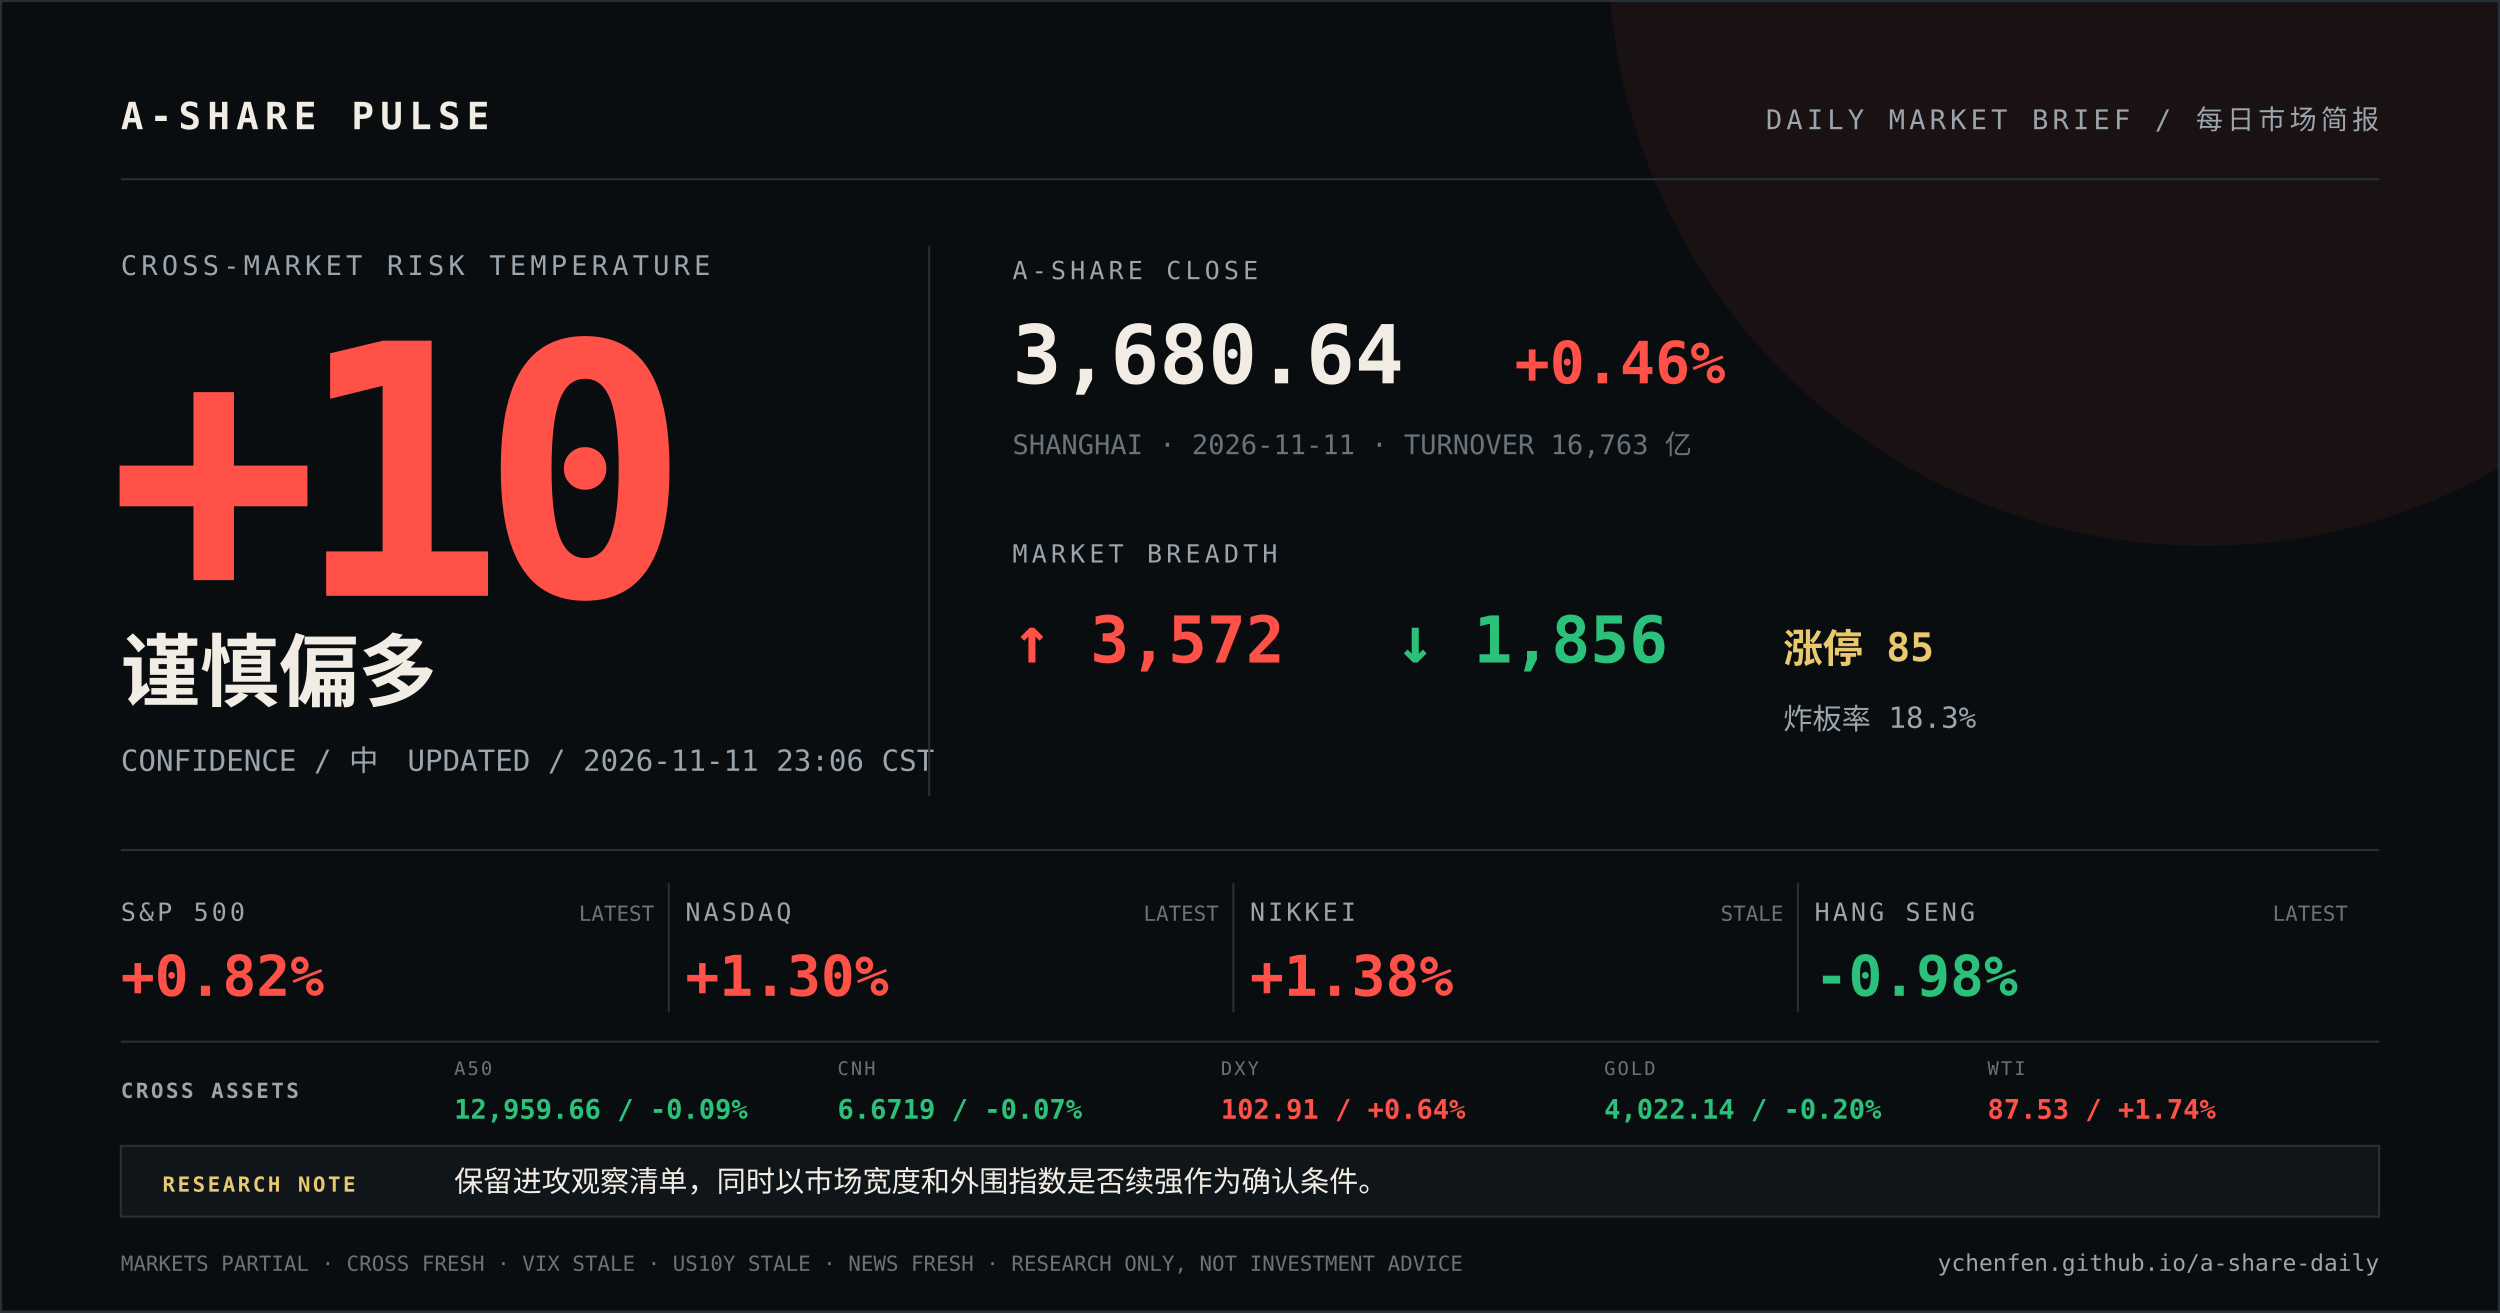
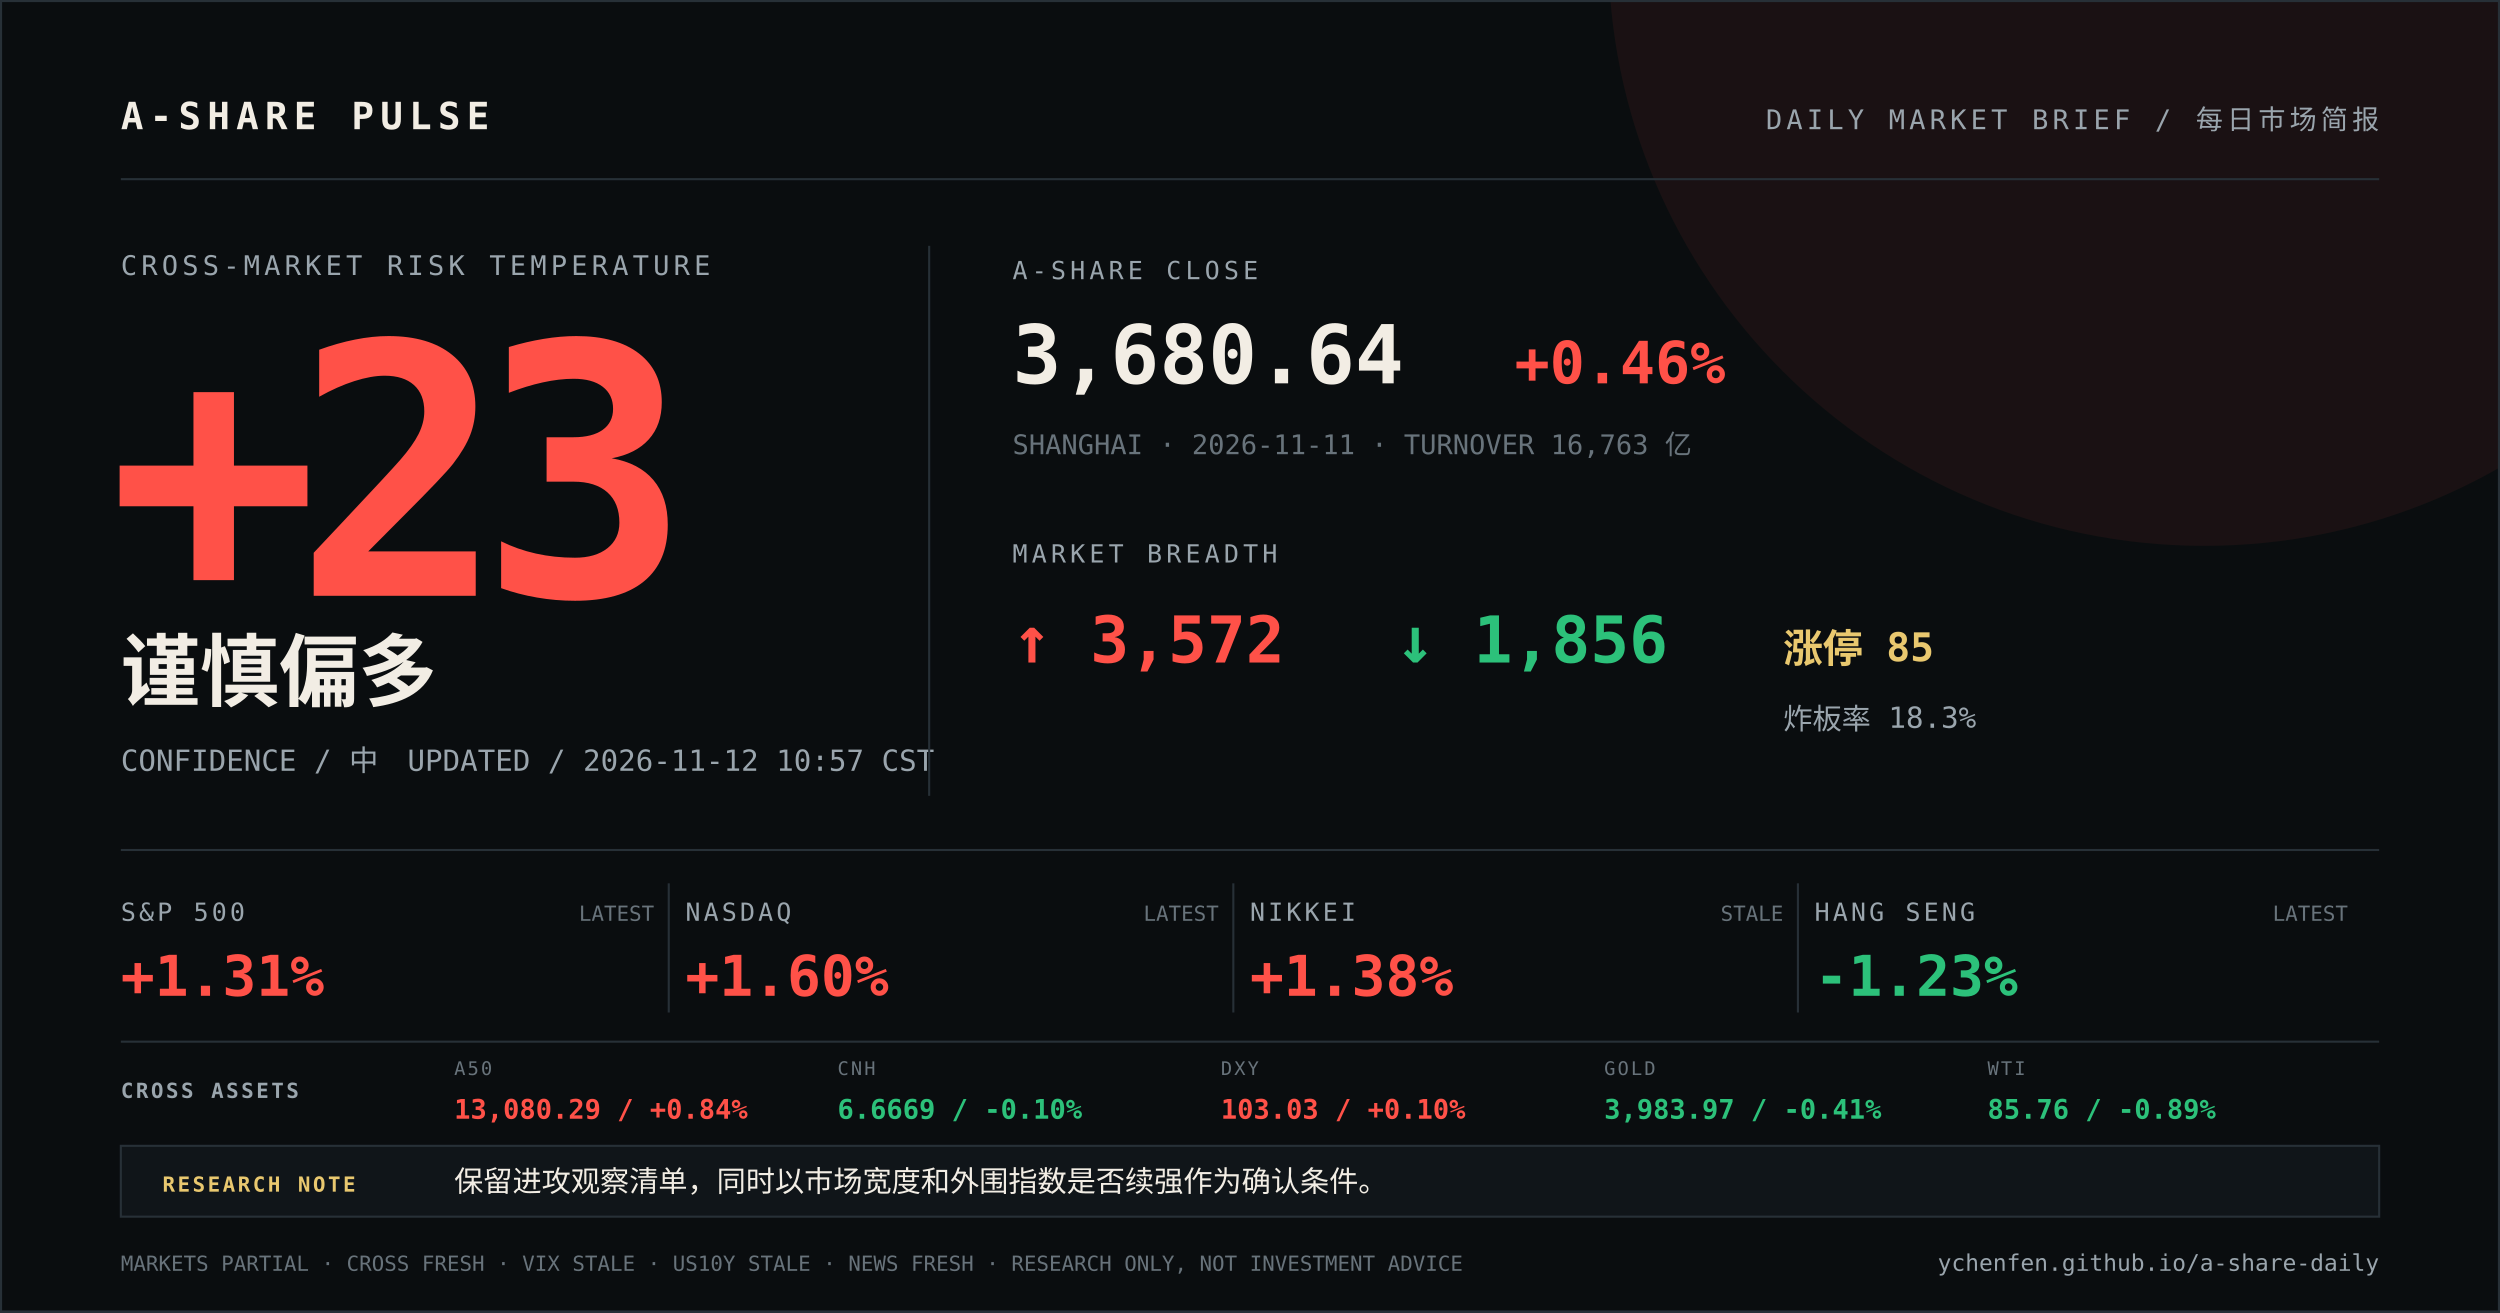
<svg xmlns="http://www.w3.org/2000/svg" width="1200" height="630" viewBox="0 0 1200 630">
  <rect width="1200" height="630" fill="#0a0d0f" />
  <circle cx="1058" cy="-24" r="286" fill="#ff5148" opacity="0.07" />
  <path d="M0 0H1200V630H0Z" fill="none" stroke="#273037" stroke-width="2" />
  <g font-family="DIN Alternate, SFMono-Regular, Menlo, monospace">
    <text x="58" y="62" fill="#f2ede4" font-size="18" font-weight="700" letter-spacing="3">A-SHARE PULSE</text>
    <text x="1142" y="62" fill="#9aa5ad" font-size="13" text-anchor="end" letter-spacing="2">DAILY MARKET BRIEF / 每日市场简报</text>
    <line x1="58" y1="86" x2="1142" y2="86" stroke="#273037" />
    <text x="58" y="132" fill="#9aa5ad" font-size="13" letter-spacing="2">CROSS-MARKET RISK TEMPERATURE</text>
-     <text x="52" y="286" fill="#ff5148" font-size="168" font-weight="800" letter-spacing="-12">+10</text>
+     <text x="52" y="286" fill="#ff5148" font-size="168" font-weight="800" letter-spacing="-12">+23</text>
    <text x="58" y="336" fill="#f2ede4" font-size="38" font-weight="700">谨慎偏多</text>
-     <text x="58" y="370" fill="#9aa5ad" font-size="14">CONFIDENCE / 中　UPDATED / 2026-11-11 23:06 CST</text>
+     <text x="58" y="370" fill="#9aa5ad" font-size="14">CONFIDENCE / 中　UPDATED / 2026-11-12 10:57 CST</text>
    <line x1="446" y1="118" x2="446" y2="382" stroke="#273037" />
    <text x="486" y="134" fill="#9aa5ad" font-size="12" letter-spacing="2">A-SHARE CLOSE</text>
    <text x="486" y="184" fill="#f2ede4" font-size="39" font-weight="700">3,680.64</text>
    <text x="727" y="184" fill="#ff5148" font-size="28" font-weight="700">+0.46%</text>
    <text x="486" y="218" fill="#68737b" font-size="13">SHANGHAI · 2026-11-11 · TURNOVER 16,763 亿</text>
    <text x="486" y="270" fill="#9aa5ad" font-size="12" letter-spacing="2">MARKET BREADTH</text>
    <text x="486" y="318" fill="#ff5148" font-size="31" font-weight="700">↑ 3,572</text>
    <text x="670" y="318" fill="#2cc17a" font-size="31" font-weight="700">↓ 1,856</text>
    <text x="856" y="318" fill="#e9c86f" font-size="19" font-weight="700">涨停 85</text>
    <text x="856" y="350" fill="#9aa5ad" font-size="14">炸板率 18.3%</text>
    <line x1="58" y1="408" x2="1142" y2="408" stroke="#273037" />
    <text x="58" y="442" fill="#9aa5ad" font-size="12" letter-spacing="1.5">S&amp;P 500</text>
-     <text x="58" y="478" fill="#ff5148" font-size="27" font-weight="700">+0.82%</text>
+     <text x="58" y="478" fill="#ff5148" font-size="27" font-weight="700">+1.31%</text>
    <text x="314" y="442" fill="#68737b" font-size="10" text-anchor="end">LATEST</text>
    <line x1="321" y1="424" x2="321" y2="486" stroke="#273037" />
    <text x="329" y="442" fill="#9aa5ad" font-size="12" letter-spacing="1.5">NASDAQ</text>
-     <text x="329" y="478" fill="#ff5148" font-size="27" font-weight="700">+1.30%</text>
+     <text x="329" y="478" fill="#ff5148" font-size="27" font-weight="700">+1.60%</text>
    <text x="585" y="442" fill="#68737b" font-size="10" text-anchor="end">LATEST</text>
    <line x1="592" y1="424" x2="592" y2="486" stroke="#273037" />
    <text x="600" y="442" fill="#9aa5ad" font-size="12" letter-spacing="1.5">NIKKEI</text>
    <text x="600" y="478" fill="#ff5148" font-size="27" font-weight="700">+1.38%</text>
    <text x="856" y="442" fill="#68737b" font-size="10" text-anchor="end">STALE</text>
    <line x1="863" y1="424" x2="863" y2="486" stroke="#273037" />
    <text x="871" y="442" fill="#9aa5ad" font-size="12" letter-spacing="1.5">HANG SENG</text>
-     <text x="871" y="478" fill="#2cc17a" font-size="27" font-weight="700">-0.98%</text>
+     <text x="871" y="478" fill="#2cc17a" font-size="27" font-weight="700">-1.23%</text>
    <text x="1127" y="442" fill="#68737b" font-size="10" text-anchor="end">LATEST</text>
    <line x1="58" y1="500" x2="1142" y2="500" stroke="#273037" />
    <text x="58" y="527" fill="#9aa5ad" font-size="10" font-weight="700" letter-spacing="1.2">CROSS ASSETS</text>
    <text x="218" y="516" fill="#68737b" font-size="9" letter-spacing="1">A50</text>
-     <text x="218" y="537" fill="#2cc17a" font-size="13" font-weight="700">12,959.66 / -0.09%</text>
+     <text x="218" y="537" fill="#ff5148" font-size="13" font-weight="700">13,080.29 / +0.84%</text>
    <text x="402" y="516" fill="#68737b" font-size="9" letter-spacing="1">CNH</text>
-     <text x="402" y="537" fill="#2cc17a" font-size="13" font-weight="700">6.6719 / -0.07%</text>
+     <text x="402" y="537" fill="#2cc17a" font-size="13" font-weight="700">6.6669 / -0.10%</text>
    <text x="586" y="516" fill="#68737b" font-size="9" letter-spacing="1">DXY</text>
-     <text x="586" y="537" fill="#ff5148" font-size="13" font-weight="700">102.91 / +0.64%</text>
+     <text x="586" y="537" fill="#ff5148" font-size="13" font-weight="700">103.03 / +0.10%</text>
    <text x="770" y="516" fill="#68737b" font-size="9" letter-spacing="1">GOLD</text>
-     <text x="770" y="537" fill="#2cc17a" font-size="13" font-weight="700">4,022.14 / -0.20%</text>
+     <text x="770" y="537" fill="#2cc17a" font-size="13" font-weight="700">3,983.97 / -0.41%</text>
    <text x="954" y="516" fill="#68737b" font-size="9" letter-spacing="1">WTI</text>
-     <text x="954" y="537" fill="#ff5148" font-size="13" font-weight="700">87.53 / +1.74%</text>
+     <text x="954" y="537" fill="#2cc17a" font-size="13" font-weight="700">85.76 / -0.89%</text>
    <rect x="58" y="550" width="1084" height="34" fill="#101519" stroke="#273037" />
    <text x="78" y="572" fill="#e9c86f" font-size="10" font-weight="700" letter-spacing="1.2">RESEARCH NOTE</text>
    <text x="218" y="572" fill="#f2ede4" font-size="14">保留进攻观察清单，同时以市场宽度和外围指数是否续强作为确认条件。</text>
    <text x="58" y="610" fill="#68737b" font-size="10">MARKETS PARTIAL · CROSS FRESH · VIX STALE · US10Y STALE · NEWS FRESH · RESEARCH ONLY, NOT INVESTMENT ADVICE</text>
    <text x="1142" y="610" fill="#9aa5ad" font-size="11" text-anchor="end">ychenfen.github.io/a-share-daily</text>
  </g>
</svg>
